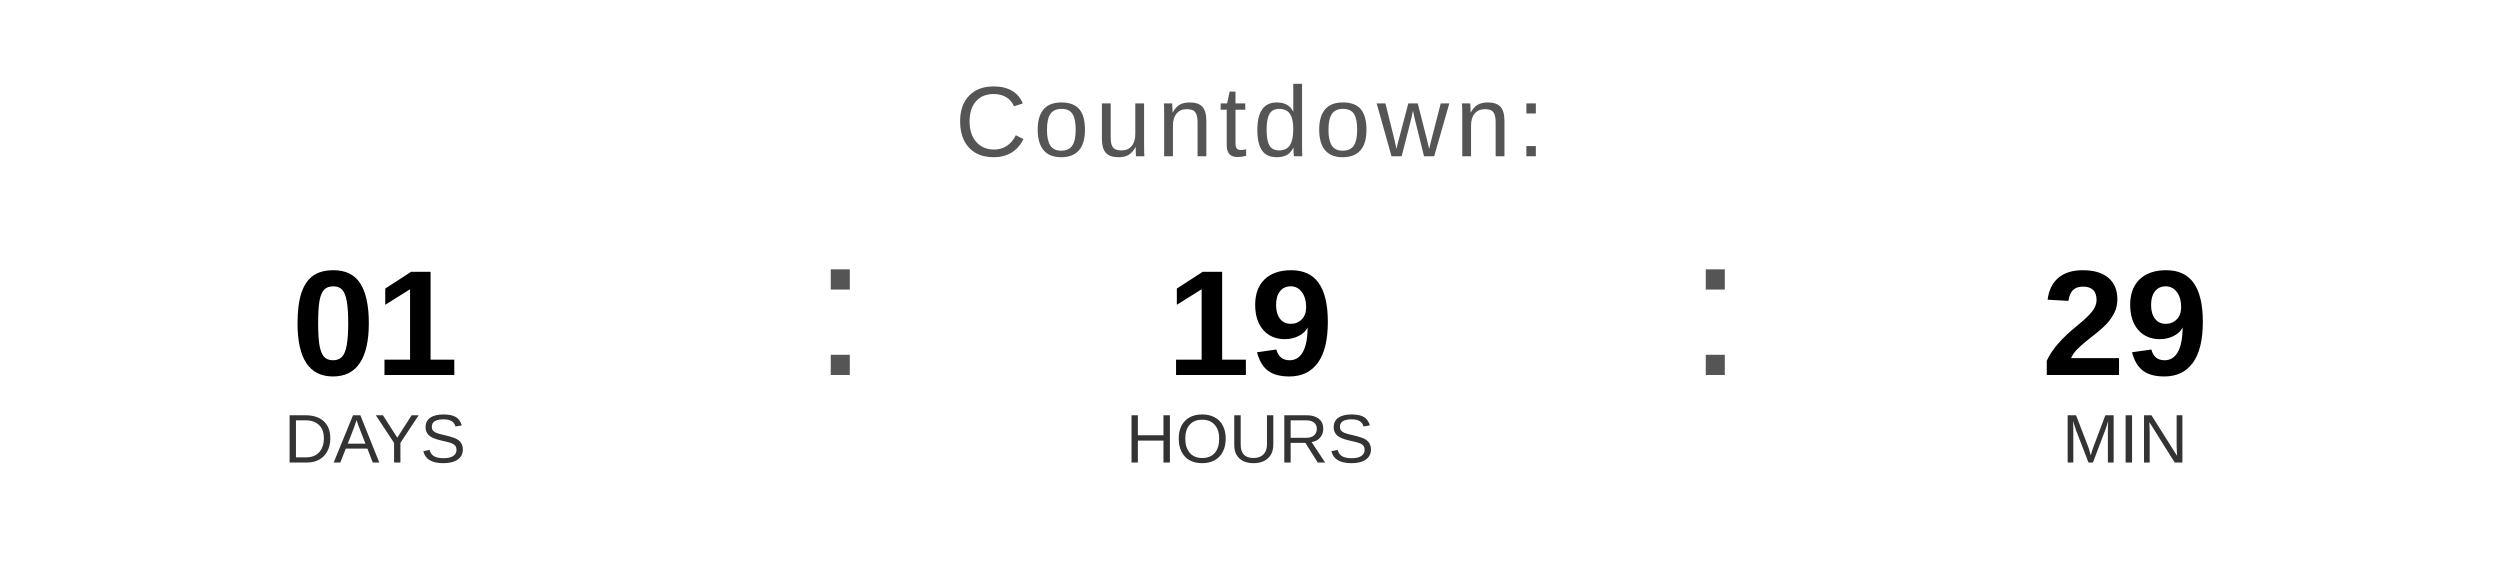
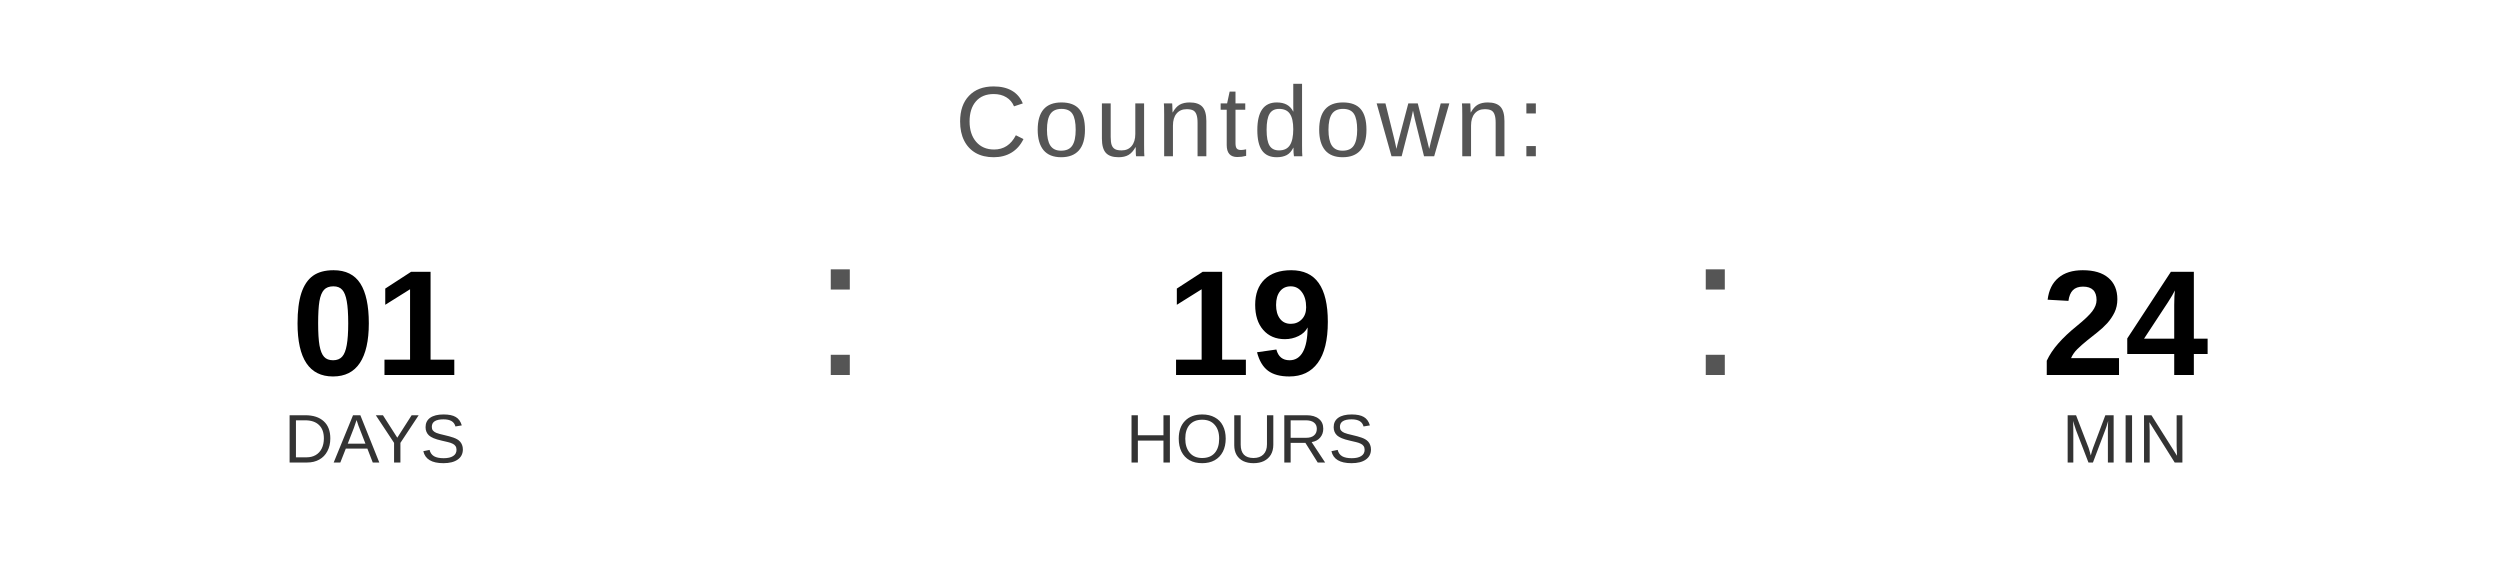
<svg xmlns="http://www.w3.org/2000/svg" width="400" height="90" viewBox="0 0 400 90">
  <text x="200" y="25" font-family="Arial, Helvetica, sans-serif" font-size="16" fill="#555555" text-anchor="middle" letter-spacing="1">
    Countdown:
  </text>
  <text x="60" y="60" font-family="Arial, Helvetica, sans-serif" font-size="24" font-weight="bold" fill="#000000" text-anchor="middle">01</text>
  <text x="60" y="74" font-family="Arial, Helvetica, sans-serif" font-size="11" fill="#333333" text-anchor="middle">DAYS</text>
  <text x="130" y="60" font-family="Arial, sans-serif" font-size="32" fill="#555555">:</text>
  <text x="200" y="60" font-family="Arial, Helvetica, sans-serif" font-size="24" font-weight="bold" fill="#000000" text-anchor="middle">19</text>
  <text x="200" y="74" font-family="Arial, Helvetica, sans-serif" font-size="11" fill="#333333" text-anchor="middle">HOURS</text>
  <text x="270" y="60" font-family="Arial, sans-serif" font-size="32" fill="#555555">:</text>
-   <text x="340" y="60" font-family="Arial, Helvetica, sans-serif" font-size="24" font-weight="bold" fill="#000000" text-anchor="middle">29</text>
+   <text x="340" y="60" font-family="Arial, Helvetica, sans-serif" font-size="24" font-weight="bold" fill="#000000" text-anchor="middle">24</text>
  <text x="340" y="74" font-family="Arial, Helvetica, sans-serif" font-size="11" fill="#333333" text-anchor="middle">MIN</text>
</svg>
